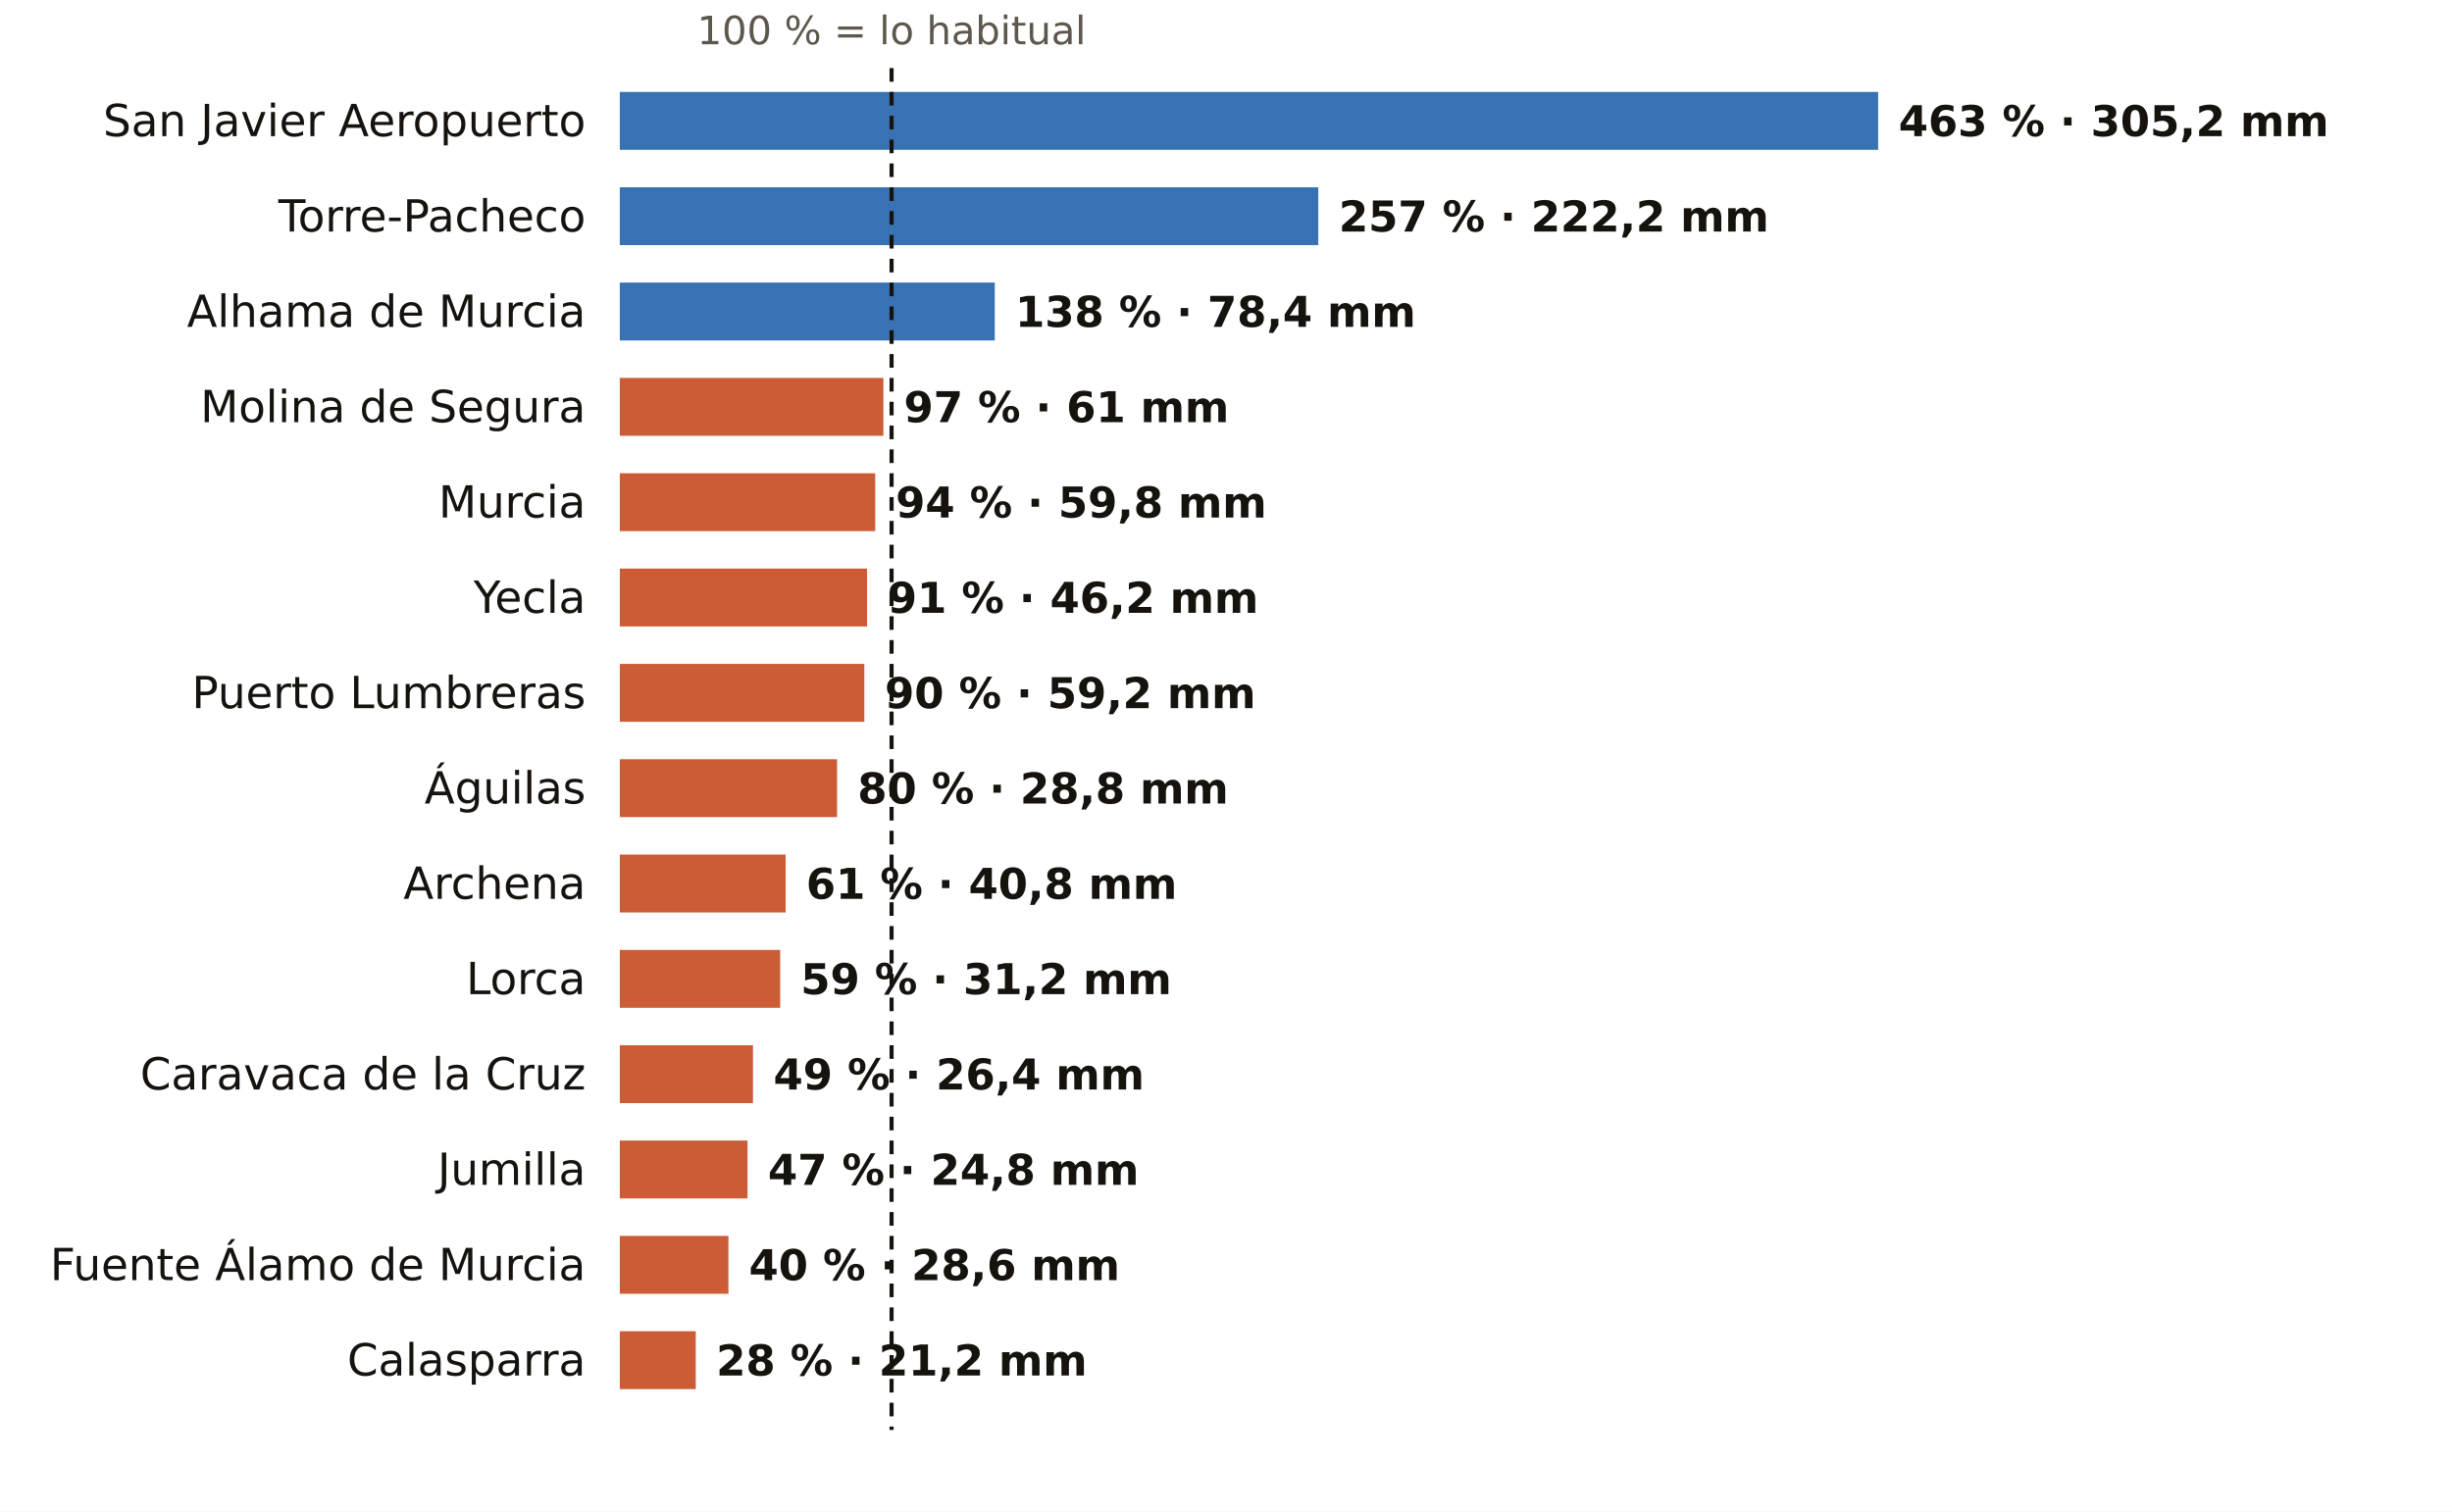
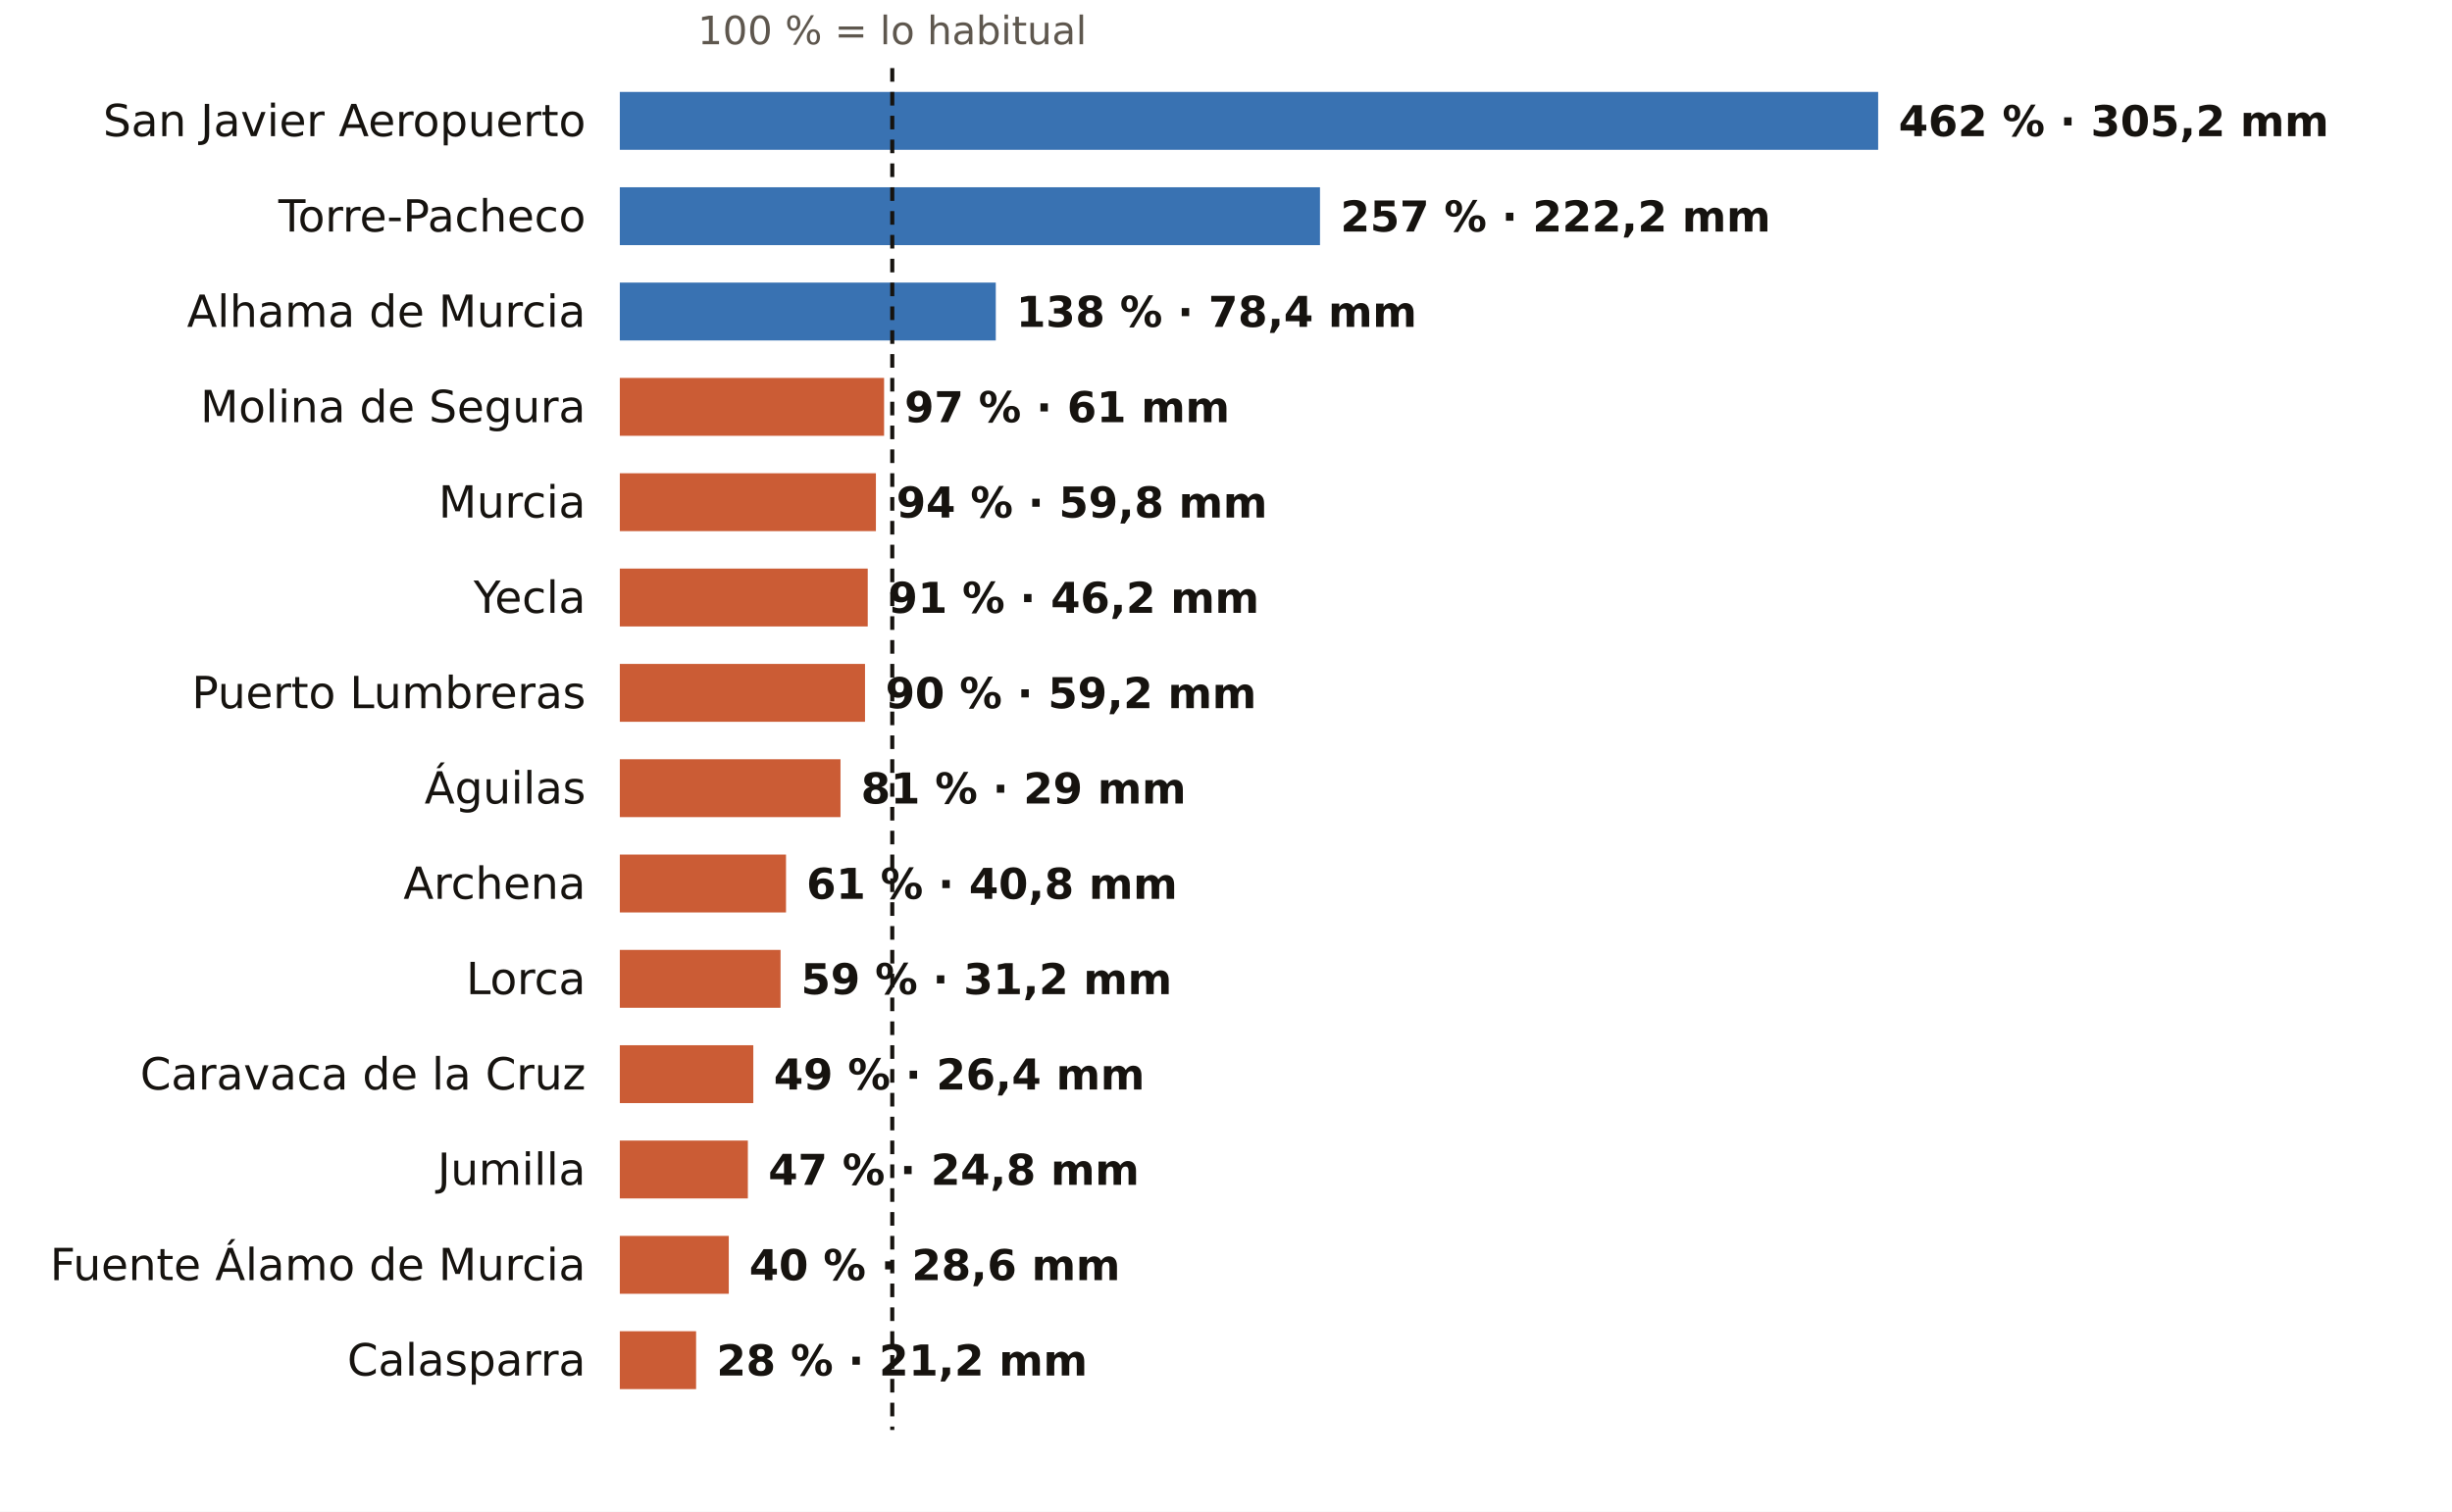
<svg xmlns="http://www.w3.org/2000/svg" viewBox="0 0 720 444" width="720" height="444" role="img" aria-label="El otoño en los pluviómetros de AEMET de Murcia: % de lo habitual">
  <rect width="720" height="444" fill="#FFFFFF" />
-   <text x="261.8" y="13.0" font-size="11.5" fill="#5E574E" text-anchor="middle" font-weight="400" font-family="Public Sans, DejaVu Sans, Arial, sans-serif">100 % = lo habitual</text>
+   <text x="262.0" y="13.0" font-size="11.5" fill="#5E574E" text-anchor="middle" font-weight="400" font-family="Public Sans, DejaVu Sans, Arial, sans-serif">100 % = lo habitual</text>
  <text x="172.0" y="40.0" font-size="13" fill="#16130F" text-anchor="end" font-weight="500" font-family="Public Sans, DejaVu Sans, Arial, sans-serif">San Javier Aeropuerto</text>
  <rect x="182" y="27" width="369.5" height="17" fill="#1F5FA8" opacity="0.88" />
-   <text x="557.5" y="40.0" font-size="12.5" fill="#16130F" text-anchor="start" font-weight="600" font-family="Public Sans, DejaVu Sans, Arial, sans-serif">463 % · 305,2 mm</text>
+   <text x="557.5" y="40.0" font-size="12.5" fill="#16130F" text-anchor="start" font-weight="600" font-family="Public Sans, DejaVu Sans, Arial, sans-serif">462 % · 305,2 mm</text>
  <text x="172.0" y="68.0" font-size="13" fill="#16130F" text-anchor="end" font-weight="500" font-family="Public Sans, DejaVu Sans, Arial, sans-serif">Torre-Pacheco</text>
-   <rect x="182" y="55" width="205.1" height="17" fill="#1F5FA8" opacity="0.88" />
-   <text x="393.1" y="68.0" font-size="12.5" fill="#16130F" text-anchor="start" font-weight="600" font-family="Public Sans, DejaVu Sans, Arial, sans-serif">257 % · 222,2 mm</text>
+   <rect x="182" y="55" width="205.6" height="17" fill="#1F5FA8" opacity="0.88" />
+   <text x="393.6" y="68.0" font-size="12.5" fill="#16130F" text-anchor="start" font-weight="600" font-family="Public Sans, DejaVu Sans, Arial, sans-serif">257 % · 222,2 mm</text>
  <text x="172.0" y="96.0" font-size="13" fill="#16130F" text-anchor="end" font-weight="500" font-family="Public Sans, DejaVu Sans, Arial, sans-serif">Alhama de Murcia</text>
-   <rect x="182" y="83" width="110.1" height="17" fill="#1F5FA8" opacity="0.88" />
-   <text x="298.1" y="96.0" font-size="12.5" fill="#16130F" text-anchor="start" font-weight="600" font-family="Public Sans, DejaVu Sans, Arial, sans-serif">138 % · 78,4 mm</text>
+   <rect x="182" y="83" width="110.4" height="17" fill="#1F5FA8" opacity="0.88" />
+   <text x="298.4" y="96.0" font-size="12.5" fill="#16130F" text-anchor="start" font-weight="600" font-family="Public Sans, DejaVu Sans, Arial, sans-serif">138 % · 78,4 mm</text>
  <text x="172.0" y="124.0" font-size="13" fill="#16130F" text-anchor="end" font-weight="500" font-family="Public Sans, DejaVu Sans, Arial, sans-serif">Molina de Segura</text>
-   <rect x="182" y="111" width="77.4" height="17" fill="#C4461A" opacity="0.88" />
-   <text x="265.4" y="124.0" font-size="12.5" fill="#16130F" text-anchor="start" font-weight="600" font-family="Public Sans, DejaVu Sans, Arial, sans-serif">97 % · 61 mm</text>
+   <rect x="182" y="111" width="77.6" height="17" fill="#C4461A" opacity="0.88" />
+   <text x="265.6" y="124.0" font-size="12.5" fill="#16130F" text-anchor="start" font-weight="600" font-family="Public Sans, DejaVu Sans, Arial, sans-serif">97 % · 61 mm</text>
  <text x="172.0" y="152.0" font-size="13" fill="#16130F" text-anchor="end" font-weight="500" font-family="Public Sans, DejaVu Sans, Arial, sans-serif">Murcia</text>
-   <rect x="182" y="139" width="75.0" height="17" fill="#C4461A" opacity="0.88" />
-   <text x="263.0" y="152.0" font-size="12.5" fill="#16130F" text-anchor="start" font-weight="600" font-family="Public Sans, DejaVu Sans, Arial, sans-serif">94 % · 59,8 mm</text>
+   <rect x="182" y="139" width="75.2" height="17" fill="#C4461A" opacity="0.88" />
+   <text x="263.2" y="152.0" font-size="12.5" fill="#16130F" text-anchor="start" font-weight="600" font-family="Public Sans, DejaVu Sans, Arial, sans-serif">94 % · 59,8 mm</text>
  <text x="172.0" y="180.0" font-size="13" fill="#16130F" text-anchor="end" font-weight="500" font-family="Public Sans, DejaVu Sans, Arial, sans-serif">Yecla</text>
-   <rect x="182" y="167" width="72.6" height="17" fill="#C4461A" opacity="0.88" />
-   <text x="260.6" y="180.0" font-size="12.5" fill="#16130F" text-anchor="start" font-weight="600" font-family="Public Sans, DejaVu Sans, Arial, sans-serif">91 % · 46,2 mm</text>
+   <rect x="182" y="167" width="72.8" height="17" fill="#C4461A" opacity="0.88" />
+   <text x="260.8" y="180.0" font-size="12.5" fill="#16130F" text-anchor="start" font-weight="600" font-family="Public Sans, DejaVu Sans, Arial, sans-serif">91 % · 46,2 mm</text>
  <text x="172.0" y="208.0" font-size="13" fill="#16130F" text-anchor="end" font-weight="500" font-family="Public Sans, DejaVu Sans, Arial, sans-serif">Puerto Lumbreras</text>
-   <rect x="182" y="195" width="71.8" height="17" fill="#C4461A" opacity="0.88" />
-   <text x="259.8" y="208.0" font-size="12.5" fill="#16130F" text-anchor="start" font-weight="600" font-family="Public Sans, DejaVu Sans, Arial, sans-serif">90 % · 59,2 mm</text>
+   <rect x="182" y="195" width="72.0" height="17" fill="#C4461A" opacity="0.88" />
+   <text x="260.0" y="208.0" font-size="12.5" fill="#16130F" text-anchor="start" font-weight="600" font-family="Public Sans, DejaVu Sans, Arial, sans-serif">90 % · 59,2 mm</text>
  <text x="172.0" y="236.0" font-size="13" fill="#16130F" text-anchor="end" font-weight="500" font-family="Public Sans, DejaVu Sans, Arial, sans-serif">Águilas</text>
-   <rect x="182" y="223" width="63.8" height="17" fill="#C4461A" opacity="0.88" />
-   <text x="251.8" y="236.0" font-size="12.5" fill="#16130F" text-anchor="start" font-weight="600" font-family="Public Sans, DejaVu Sans, Arial, sans-serif">80 % · 28,8 mm</text>
+   <rect x="182" y="223" width="64.8" height="17" fill="#C4461A" opacity="0.88" />
+   <text x="252.8" y="236.0" font-size="12.5" fill="#16130F" text-anchor="start" font-weight="600" font-family="Public Sans, DejaVu Sans, Arial, sans-serif">81 % · 29 mm</text>
  <text x="172.0" y="264.0" font-size="13" fill="#16130F" text-anchor="end" font-weight="500" font-family="Public Sans, DejaVu Sans, Arial, sans-serif">Archena</text>
-   <rect x="182" y="251" width="48.7" height="17" fill="#C4461A" opacity="0.88" />
-   <text x="236.7" y="264.0" font-size="12.5" fill="#16130F" text-anchor="start" font-weight="600" font-family="Public Sans, DejaVu Sans, Arial, sans-serif">61 % · 40,8 mm</text>
+   <rect x="182" y="251" width="48.8" height="17" fill="#C4461A" opacity="0.88" />
+   <text x="236.8" y="264.0" font-size="12.5" fill="#16130F" text-anchor="start" font-weight="600" font-family="Public Sans, DejaVu Sans, Arial, sans-serif">61 % · 40,8 mm</text>
  <text x="172.0" y="292.0" font-size="13" fill="#16130F" text-anchor="end" font-weight="500" font-family="Public Sans, DejaVu Sans, Arial, sans-serif">Lorca</text>
-   <rect x="182" y="279" width="47.1" height="17" fill="#C4461A" opacity="0.88" />
-   <text x="235.1" y="292.0" font-size="12.5" fill="#16130F" text-anchor="start" font-weight="600" font-family="Public Sans, DejaVu Sans, Arial, sans-serif">59 % · 31,2 mm</text>
+   <rect x="182" y="279" width="47.2" height="17" fill="#C4461A" opacity="0.88" />
+   <text x="235.2" y="292.0" font-size="12.5" fill="#16130F" text-anchor="start" font-weight="600" font-family="Public Sans, DejaVu Sans, Arial, sans-serif">59 % · 31,2 mm</text>
  <text x="172.0" y="320.0" font-size="13" fill="#16130F" text-anchor="end" font-weight="500" font-family="Public Sans, DejaVu Sans, Arial, sans-serif">Caravaca de la Cruz</text>
-   <rect x="182" y="307" width="39.1" height="17" fill="#C4461A" opacity="0.88" />
-   <text x="227.1" y="320.0" font-size="12.5" fill="#16130F" text-anchor="start" font-weight="600" font-family="Public Sans, DejaVu Sans, Arial, sans-serif">49 % · 26,4 mm</text>
+   <rect x="182" y="307" width="39.2" height="17" fill="#C4461A" opacity="0.88" />
+   <text x="227.2" y="320.0" font-size="12.5" fill="#16130F" text-anchor="start" font-weight="600" font-family="Public Sans, DejaVu Sans, Arial, sans-serif">49 % · 26,4 mm</text>
  <text x="172.0" y="348.0" font-size="13" fill="#16130F" text-anchor="end" font-weight="500" font-family="Public Sans, DejaVu Sans, Arial, sans-serif">Jumilla</text>
-   <rect x="182" y="335" width="37.5" height="17" fill="#C4461A" opacity="0.88" />
-   <text x="225.5" y="348.0" font-size="12.5" fill="#16130F" text-anchor="start" font-weight="600" font-family="Public Sans, DejaVu Sans, Arial, sans-serif">47 % · 24,8 mm</text>
+   <rect x="182" y="335" width="37.6" height="17" fill="#C4461A" opacity="0.88" />
+   <text x="225.6" y="348.0" font-size="12.5" fill="#16130F" text-anchor="start" font-weight="600" font-family="Public Sans, DejaVu Sans, Arial, sans-serif">47 % · 24,8 mm</text>
  <text x="172.0" y="376.0" font-size="13" fill="#16130F" text-anchor="end" font-weight="500" font-family="Public Sans, DejaVu Sans, Arial, sans-serif">Fuente Álamo de Murcia</text>
-   <rect x="182" y="363" width="31.9" height="17" fill="#C4461A" opacity="0.88" />
-   <text x="219.9" y="376.0" font-size="12.5" fill="#16130F" text-anchor="start" font-weight="600" font-family="Public Sans, DejaVu Sans, Arial, sans-serif">40 % · 28,6 mm</text>
+   <rect x="182" y="363" width="32.0" height="17" fill="#C4461A" opacity="0.88" />
+   <text x="220.0" y="376.0" font-size="12.5" fill="#16130F" text-anchor="start" font-weight="600" font-family="Public Sans, DejaVu Sans, Arial, sans-serif">40 % · 28,6 mm</text>
  <text x="172.0" y="404.0" font-size="13" fill="#16130F" text-anchor="end" font-weight="500" font-family="Public Sans, DejaVu Sans, Arial, sans-serif">Calasparra</text>
-   <rect x="182" y="391" width="22.3" height="17" fill="#C4461A" opacity="0.88" />
-   <text x="210.3" y="404.0" font-size="12.5" fill="#16130F" text-anchor="start" font-weight="600" font-family="Public Sans, DejaVu Sans, Arial, sans-serif">28 % · 21,2 mm</text>
-   <line x1="261.8" x2="261.8" y1="20" y2="420" stroke="#16130F" stroke-width="1.2" stroke-dasharray="4 3" />
+   <rect x="182" y="391" width="22.4" height="17" fill="#C4461A" opacity="0.88" />
+   <text x="210.4" y="404.0" font-size="12.5" fill="#16130F" text-anchor="start" font-weight="600" font-family="Public Sans, DejaVu Sans, Arial, sans-serif">28 % · 21,2 mm</text>
+   <line x1="262.0" x2="262.0" y1="20" y2="420" stroke="#16130F" stroke-width="1.2" stroke-dasharray="4 3" />
</svg>
